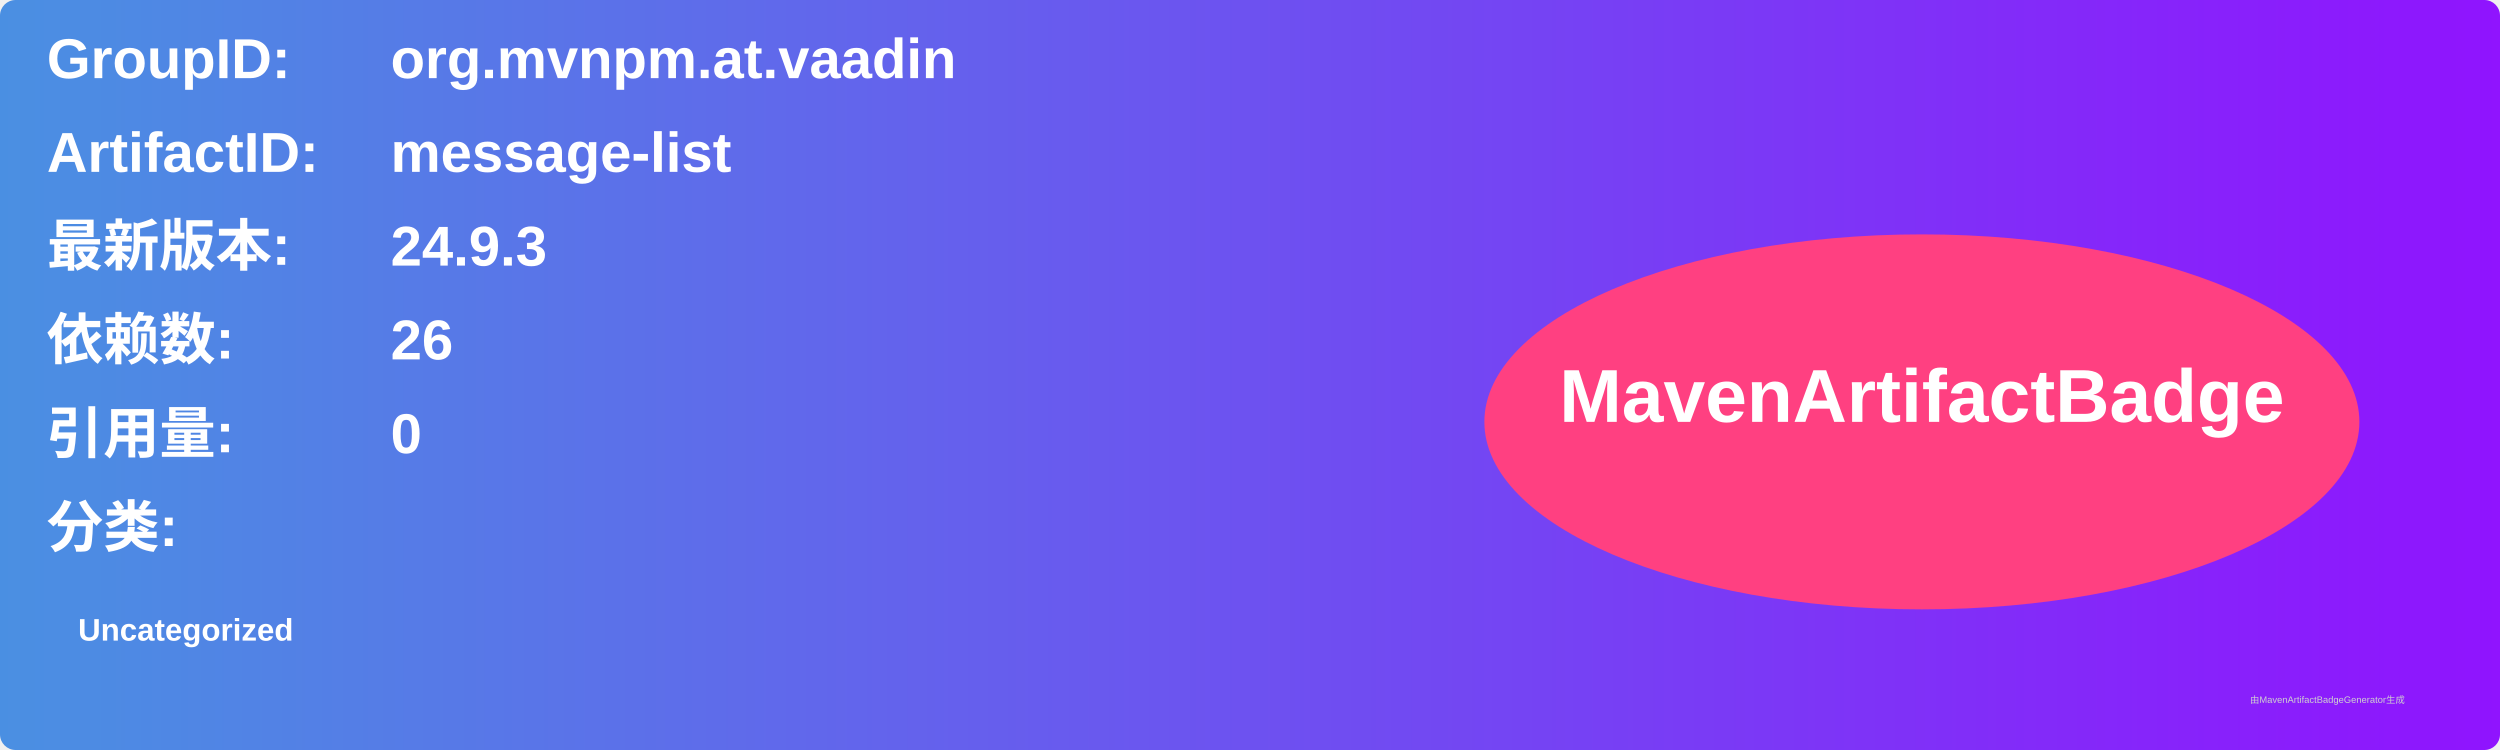
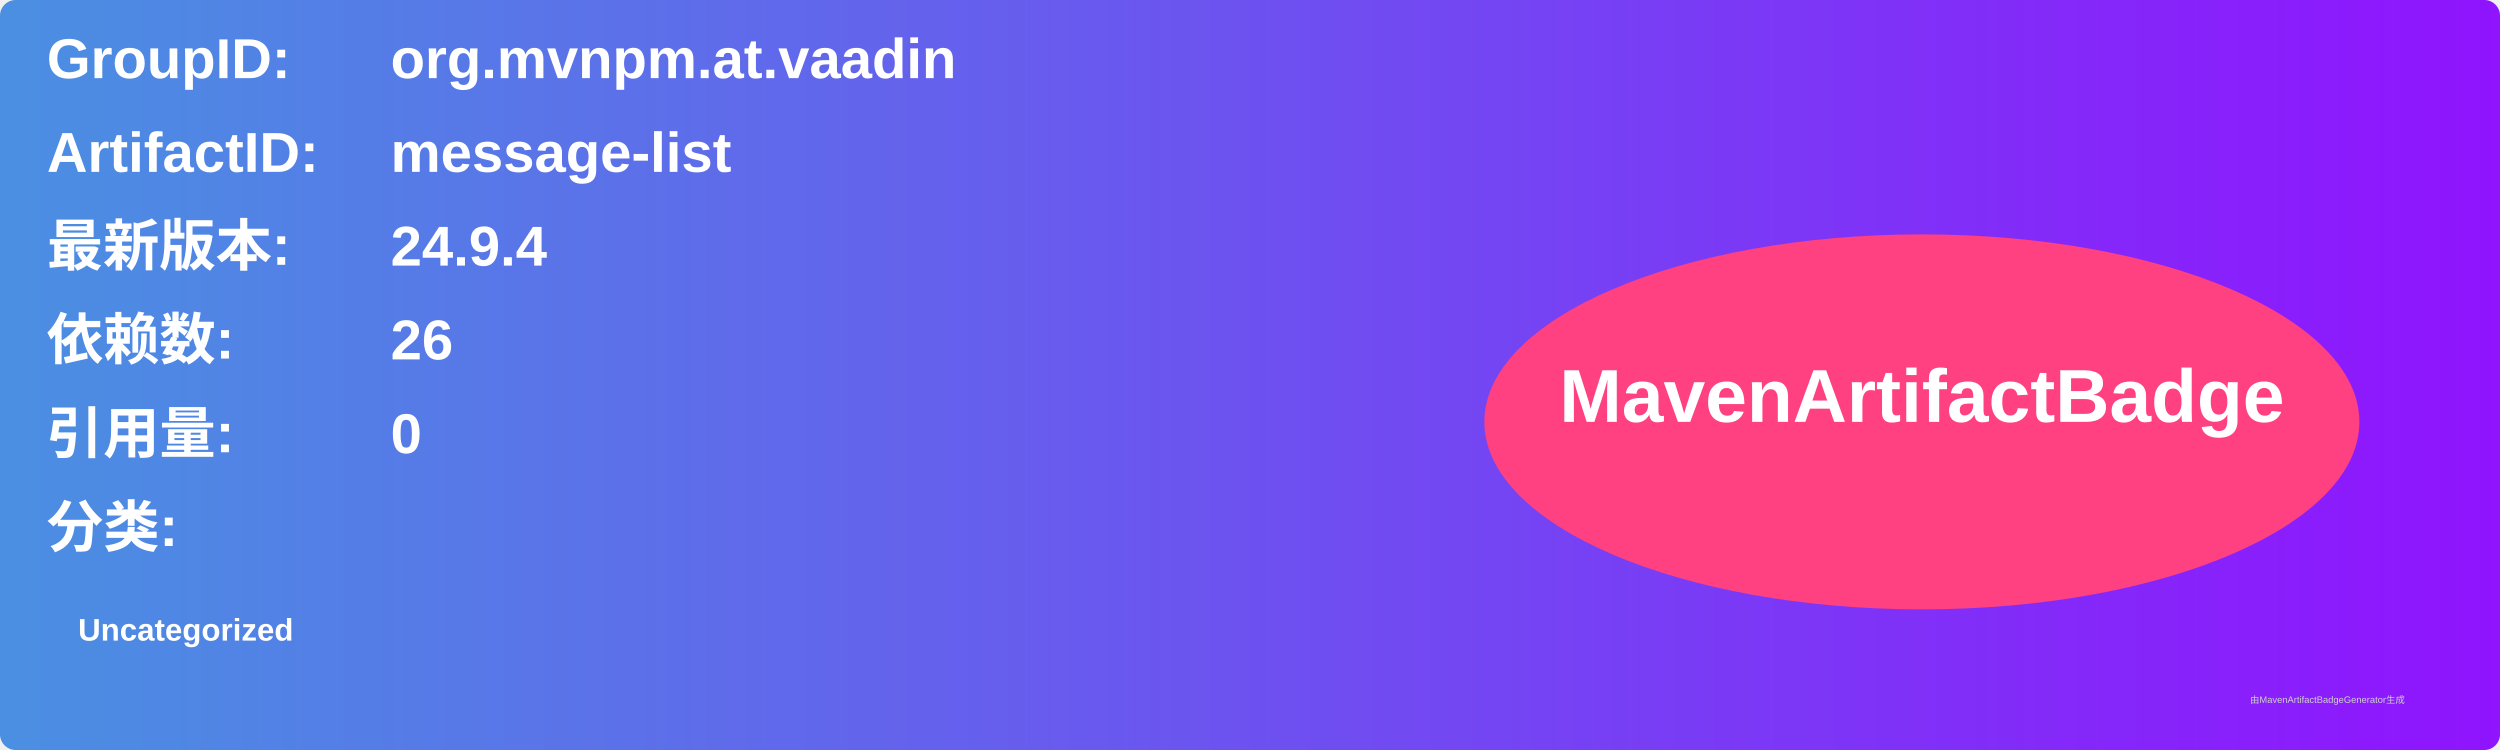
<svg xmlns="http://www.w3.org/2000/svg" width="800" height="240" viewBox="0 0 800 240">
  <linearGradient id="grad" x1="0%" y1="0%" x2="100%" y2="0%">
    <stop offset="0%" stop-color="#4a90e2" />
    <stop offset="100%" stop-color="#9013fe" />
  </linearGradient>
  <rect width="100%" height="100%" rx="5" ry="5" fill="url(#grad)" />
  <g transform="translate(15, 15)">
    <text x="0" y="10" font-family="Arial" font-size="18" fill="white" font-weight="bold" width="260">GroupID:</text>
    <text x="110" y="10" font-family="Arial" font-size="18" fill="white" font-weight="bold" width="460">org.mvnpm.at.vaadin</text>
    <text x="0" y="40" font-family="Arial" font-size="18" fill="white" font-weight="bold" width="260">ArtifactID:</text>
    <text x="110" y="40" font-family="Arial" font-size="18" fill="white" font-weight="bold" width="460">message-list</text>
    <text x="0" y="70" font-family="Arial" font-size="18" fill="white" font-weight="bold">最新版本:</text>
    <text x="110" y="70" font-family="Arial" font-size="18" fill="white" font-weight="bold">
-       <tspan font-weight="bold">24.9.3</tspan>
+       <tspan font-weight="bold">24.9.4</tspan>
    </text>
    <text x="0" y="100" font-family="Arial" font-size="18" fill="white" font-weight="bold">依赖数: </text>
    <text x="110" y="100" font-family="Arial" font-size="18" fill="white">
      <tspan font-weight="bold">26</tspan>
    </text>
    <text x="0" y="130" font-family="Arial" font-size="18" fill="white" font-weight="bold">引用量: </text>
    <text x="110" y="130" font-family="Arial" font-size="18" fill="white">
      <tspan font-weight="bold">0</tspan>
    </text>
    <text x="0" y="160" font-family="Arial" font-size="18" fill="white" font-weight="bold">分类:</text>
    <text x="10" y="190" font-family="Arial" font-size="10" fill="white">
      <tspan font-weight="bold">Uncategorized</tspan>
    </text>
    <ellipse cx="600" cy="120" rx="140" ry="60" fill="#ff4081" />
    <text x="600" y="120" text-anchor="middle" font-family="Arial" font-size="24" fill="white" font-weight="bold">MavenArtifactBadge</text>
  </g>
  <text x="720" y="225" font-family="Arial" font-size="3" fill="#d0d0d0">由MavenArtifactBadgeGenerator生成</text>
</svg>
